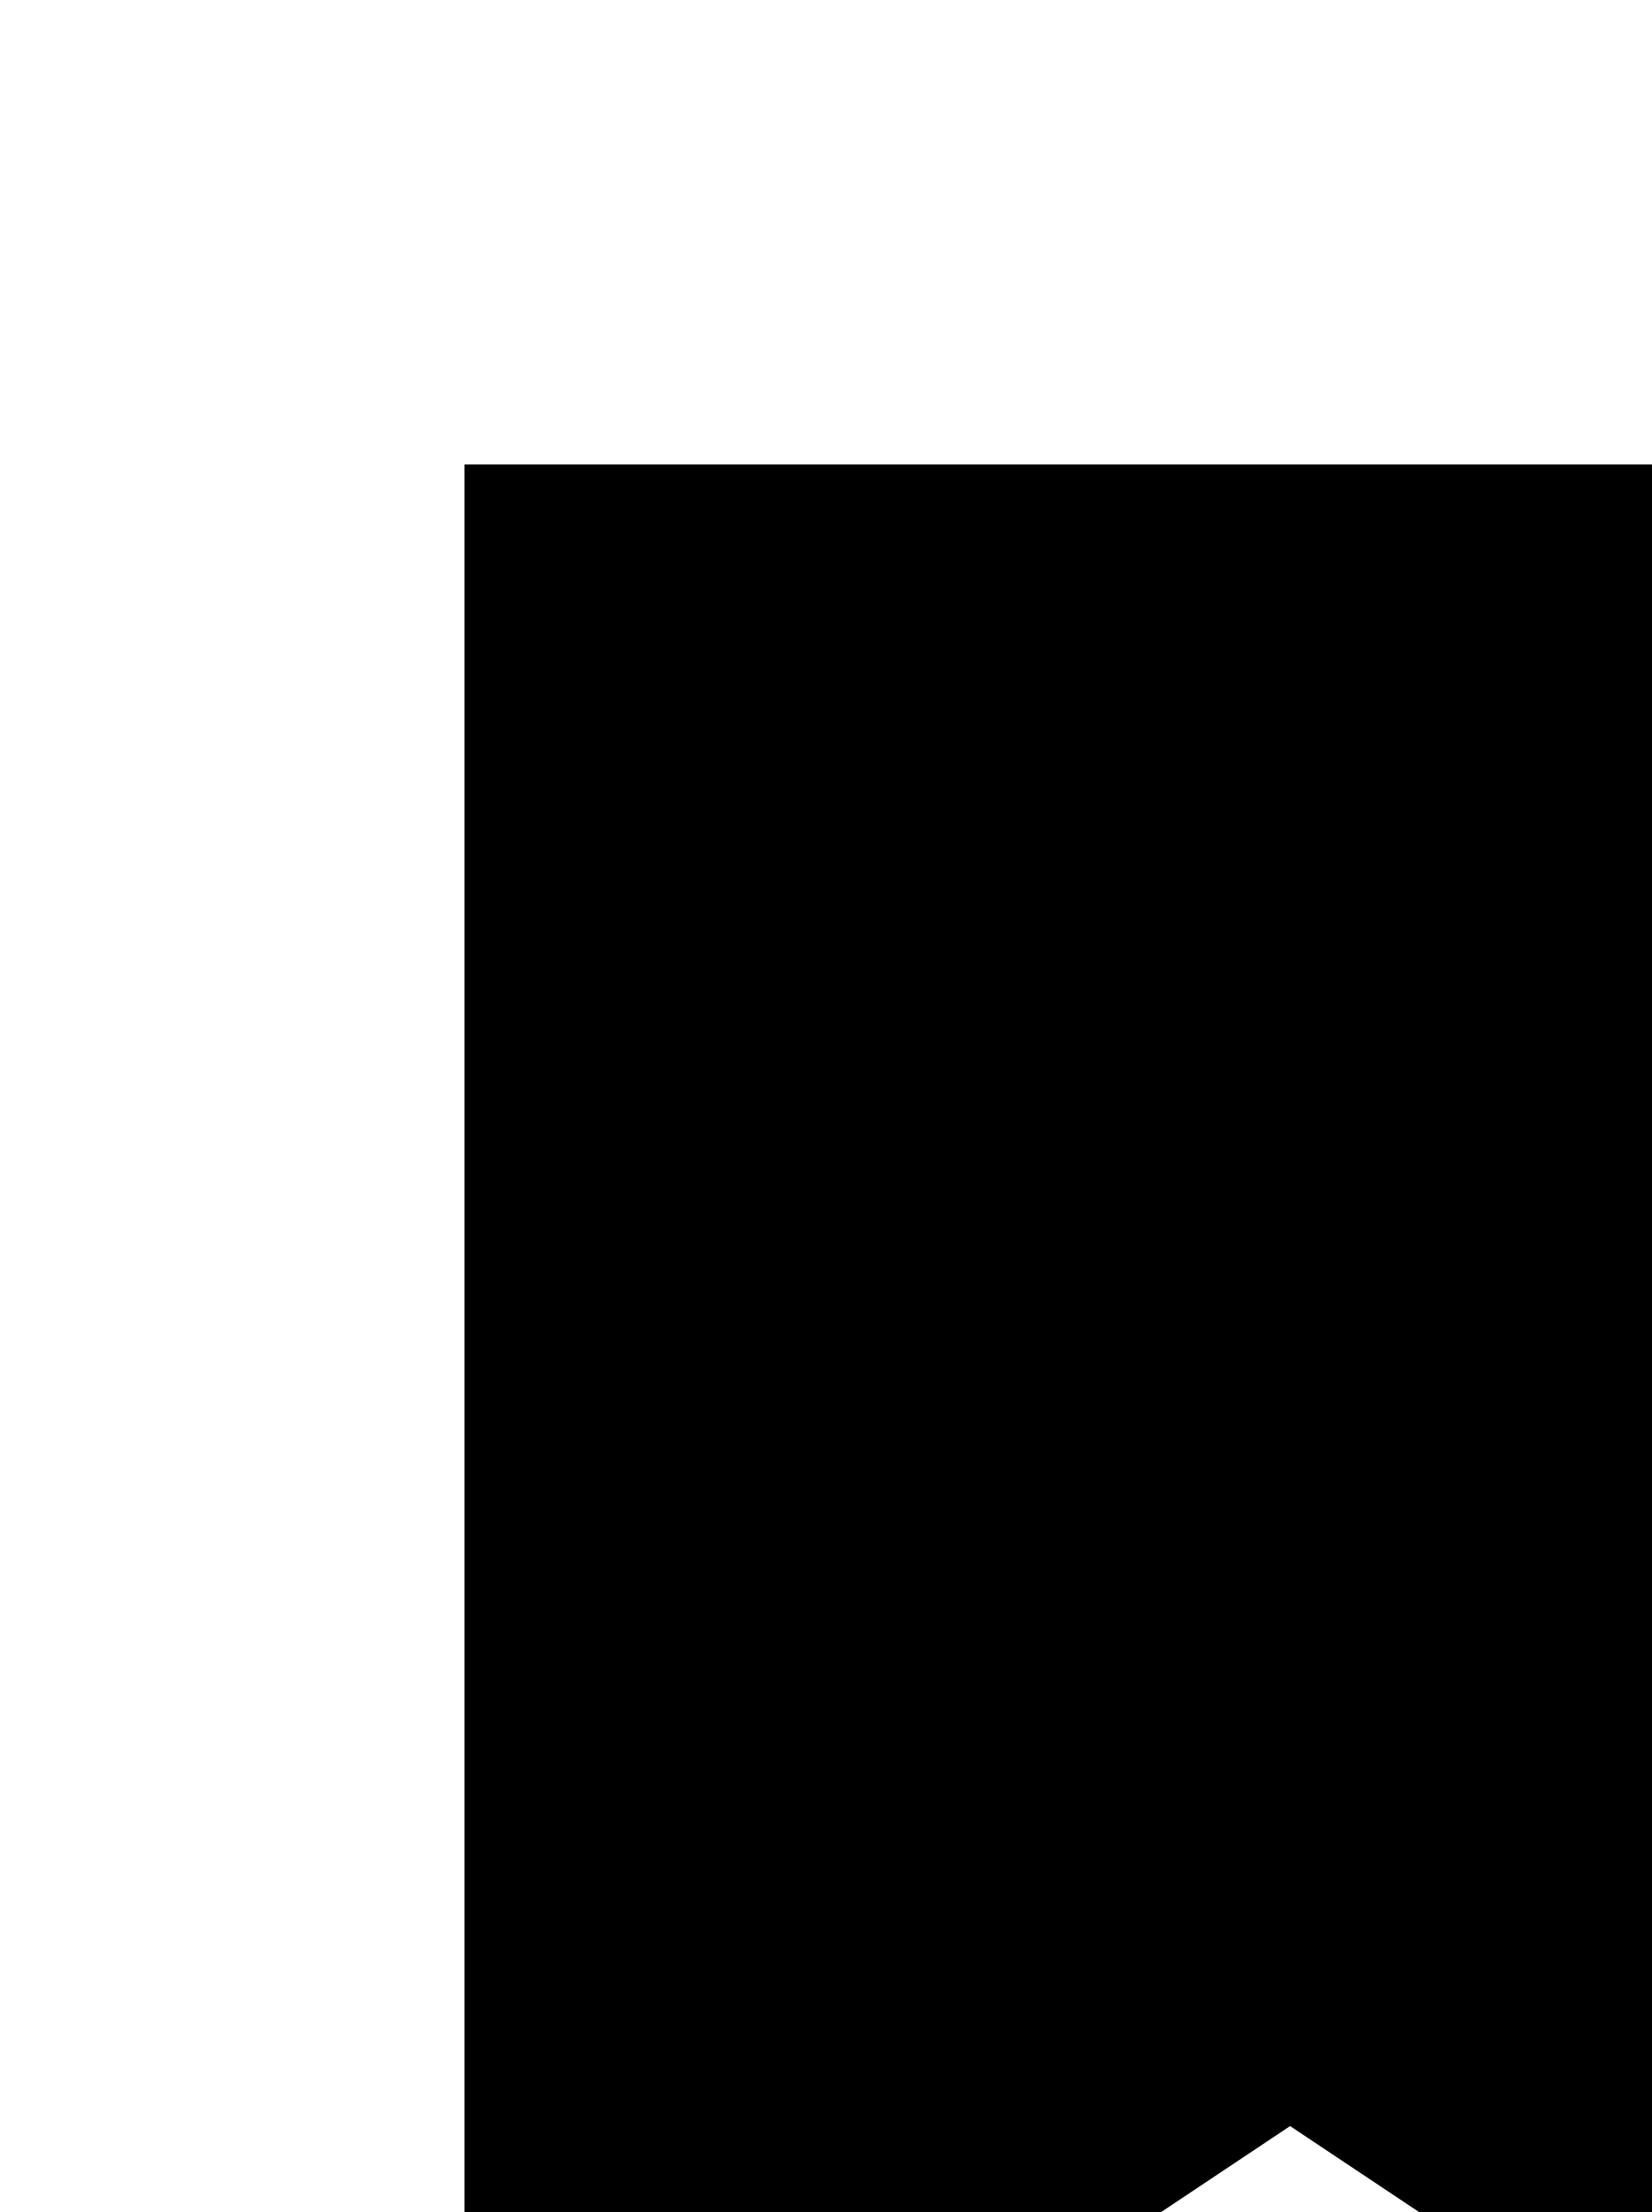
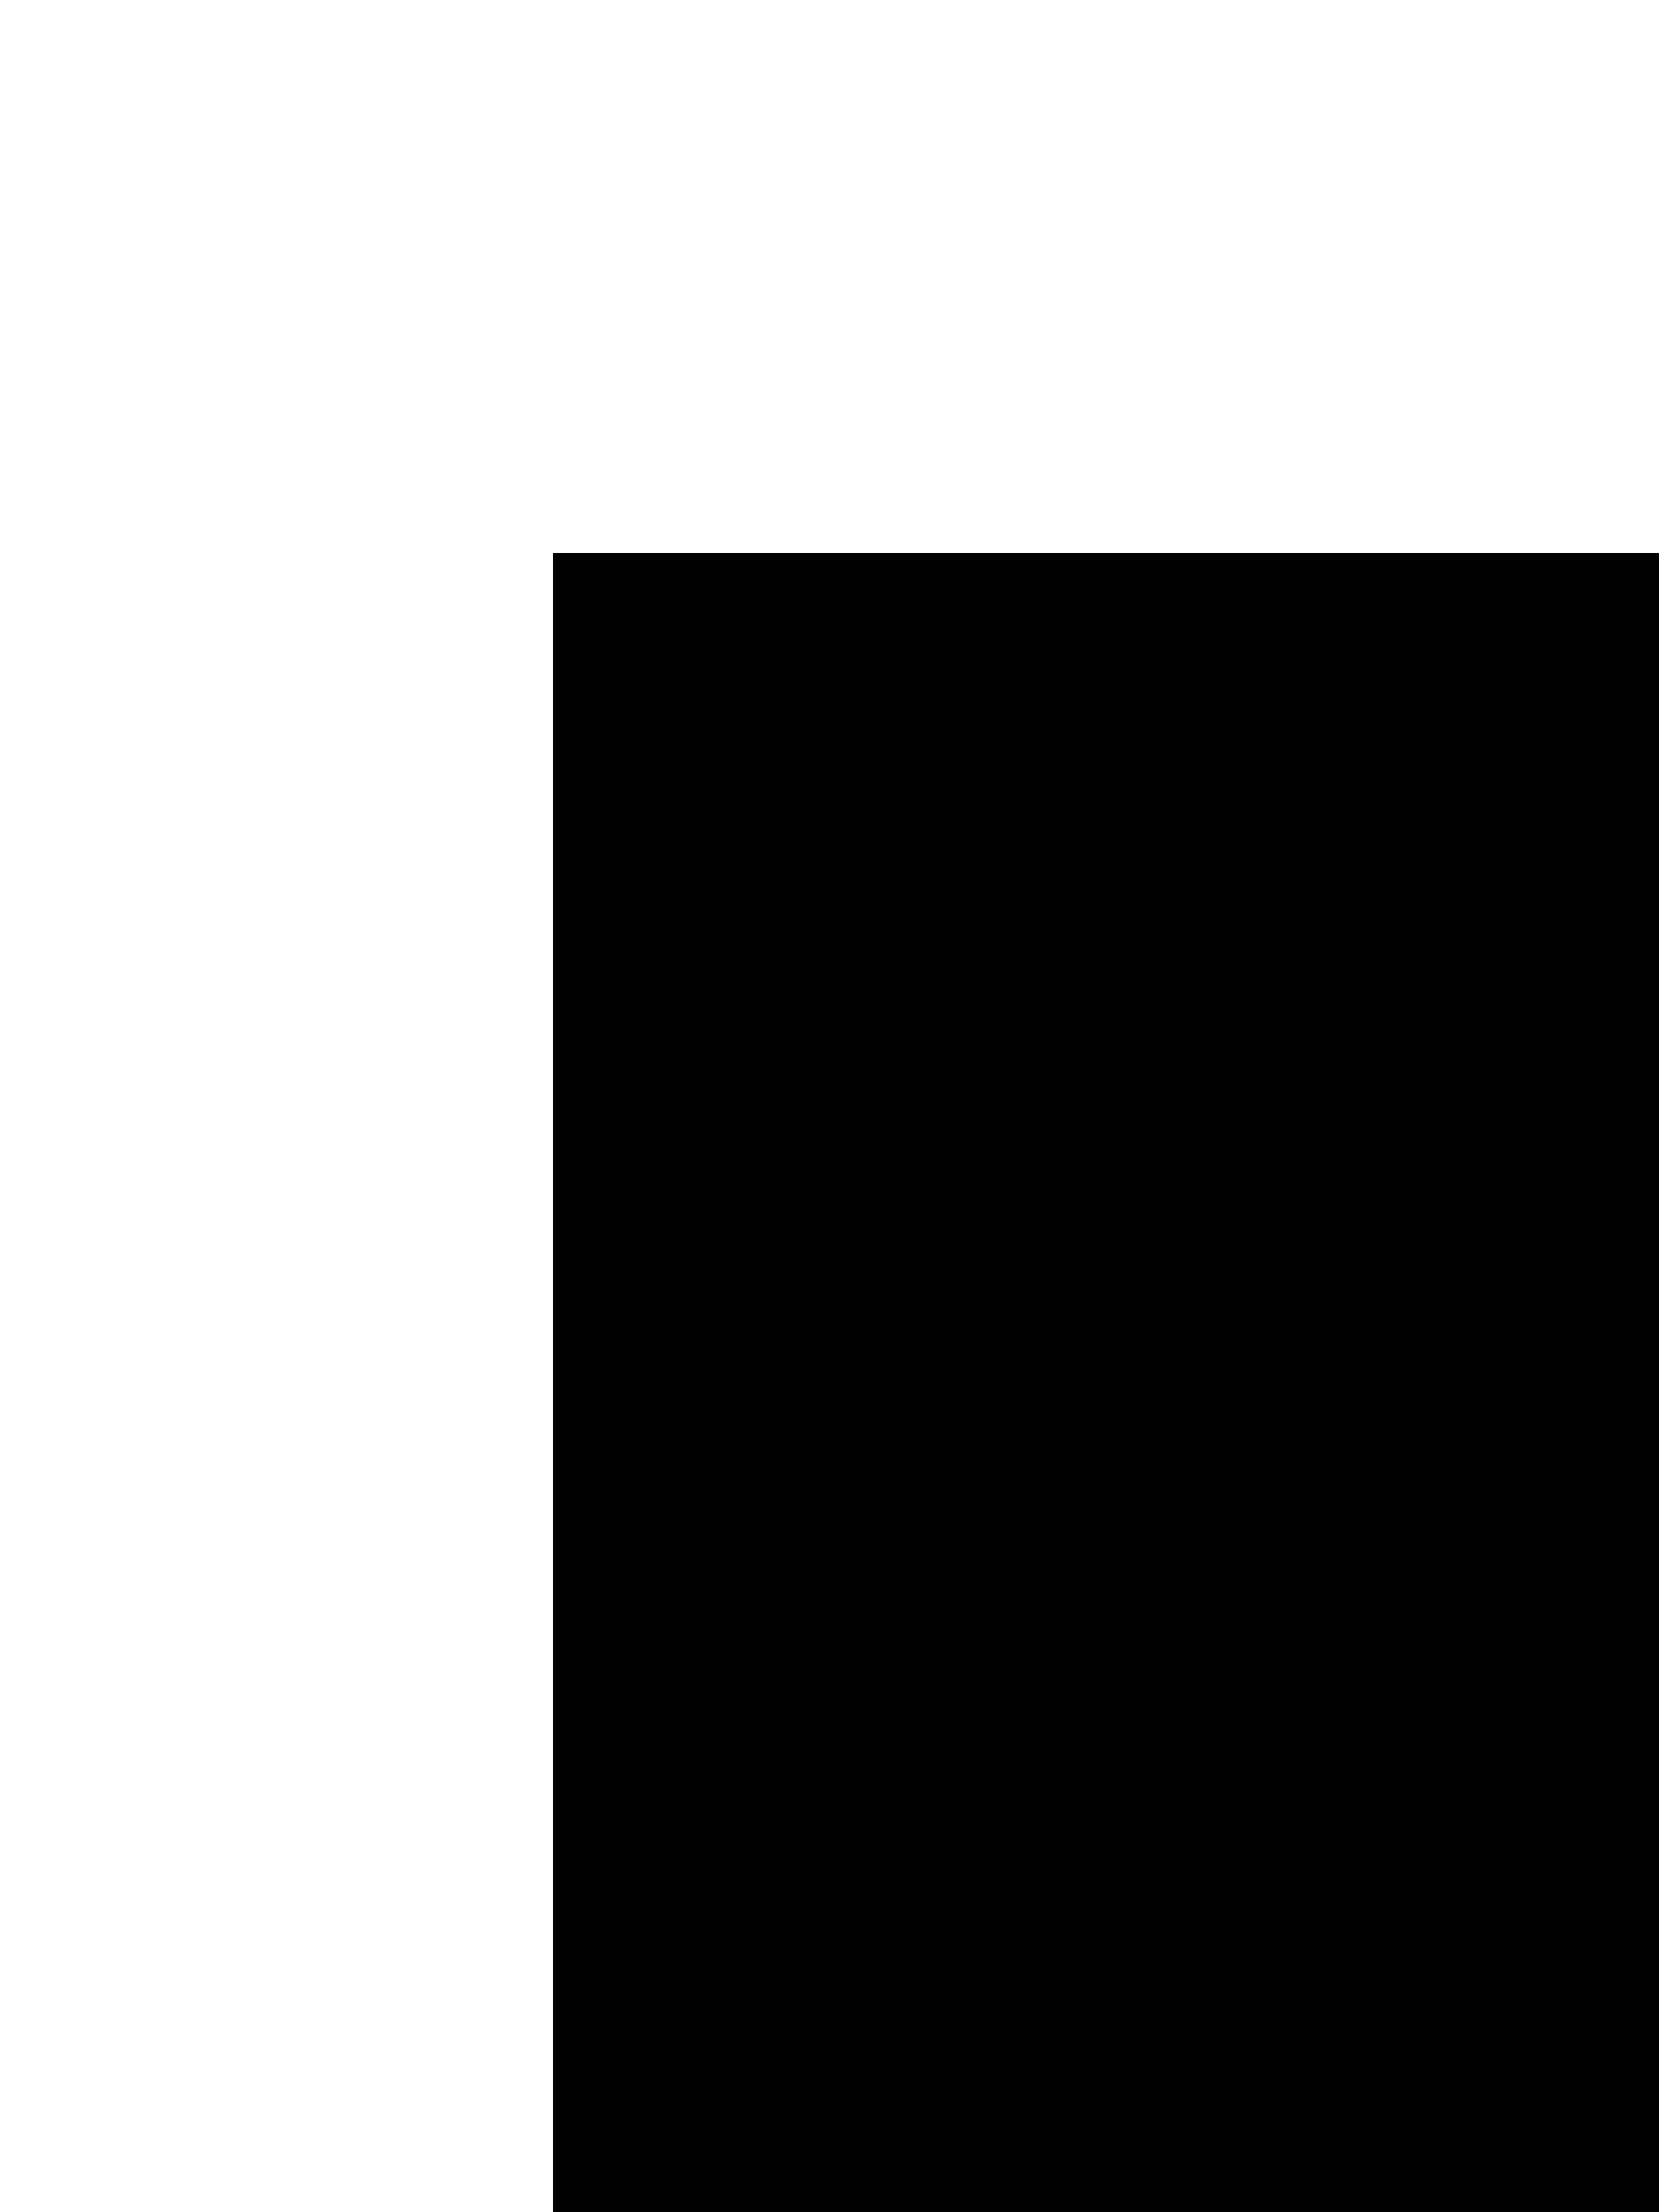
<svg viewbox="0 0 60 60">
-   <polygon points="10,10 10,50 25,40 40,50 40,10" style="stroke:#000000;stroke-width:2" />
+   <polygon points="10,10 10,50 25,40 40,50 40,10" style="stroke-width:2" />
</svg>
